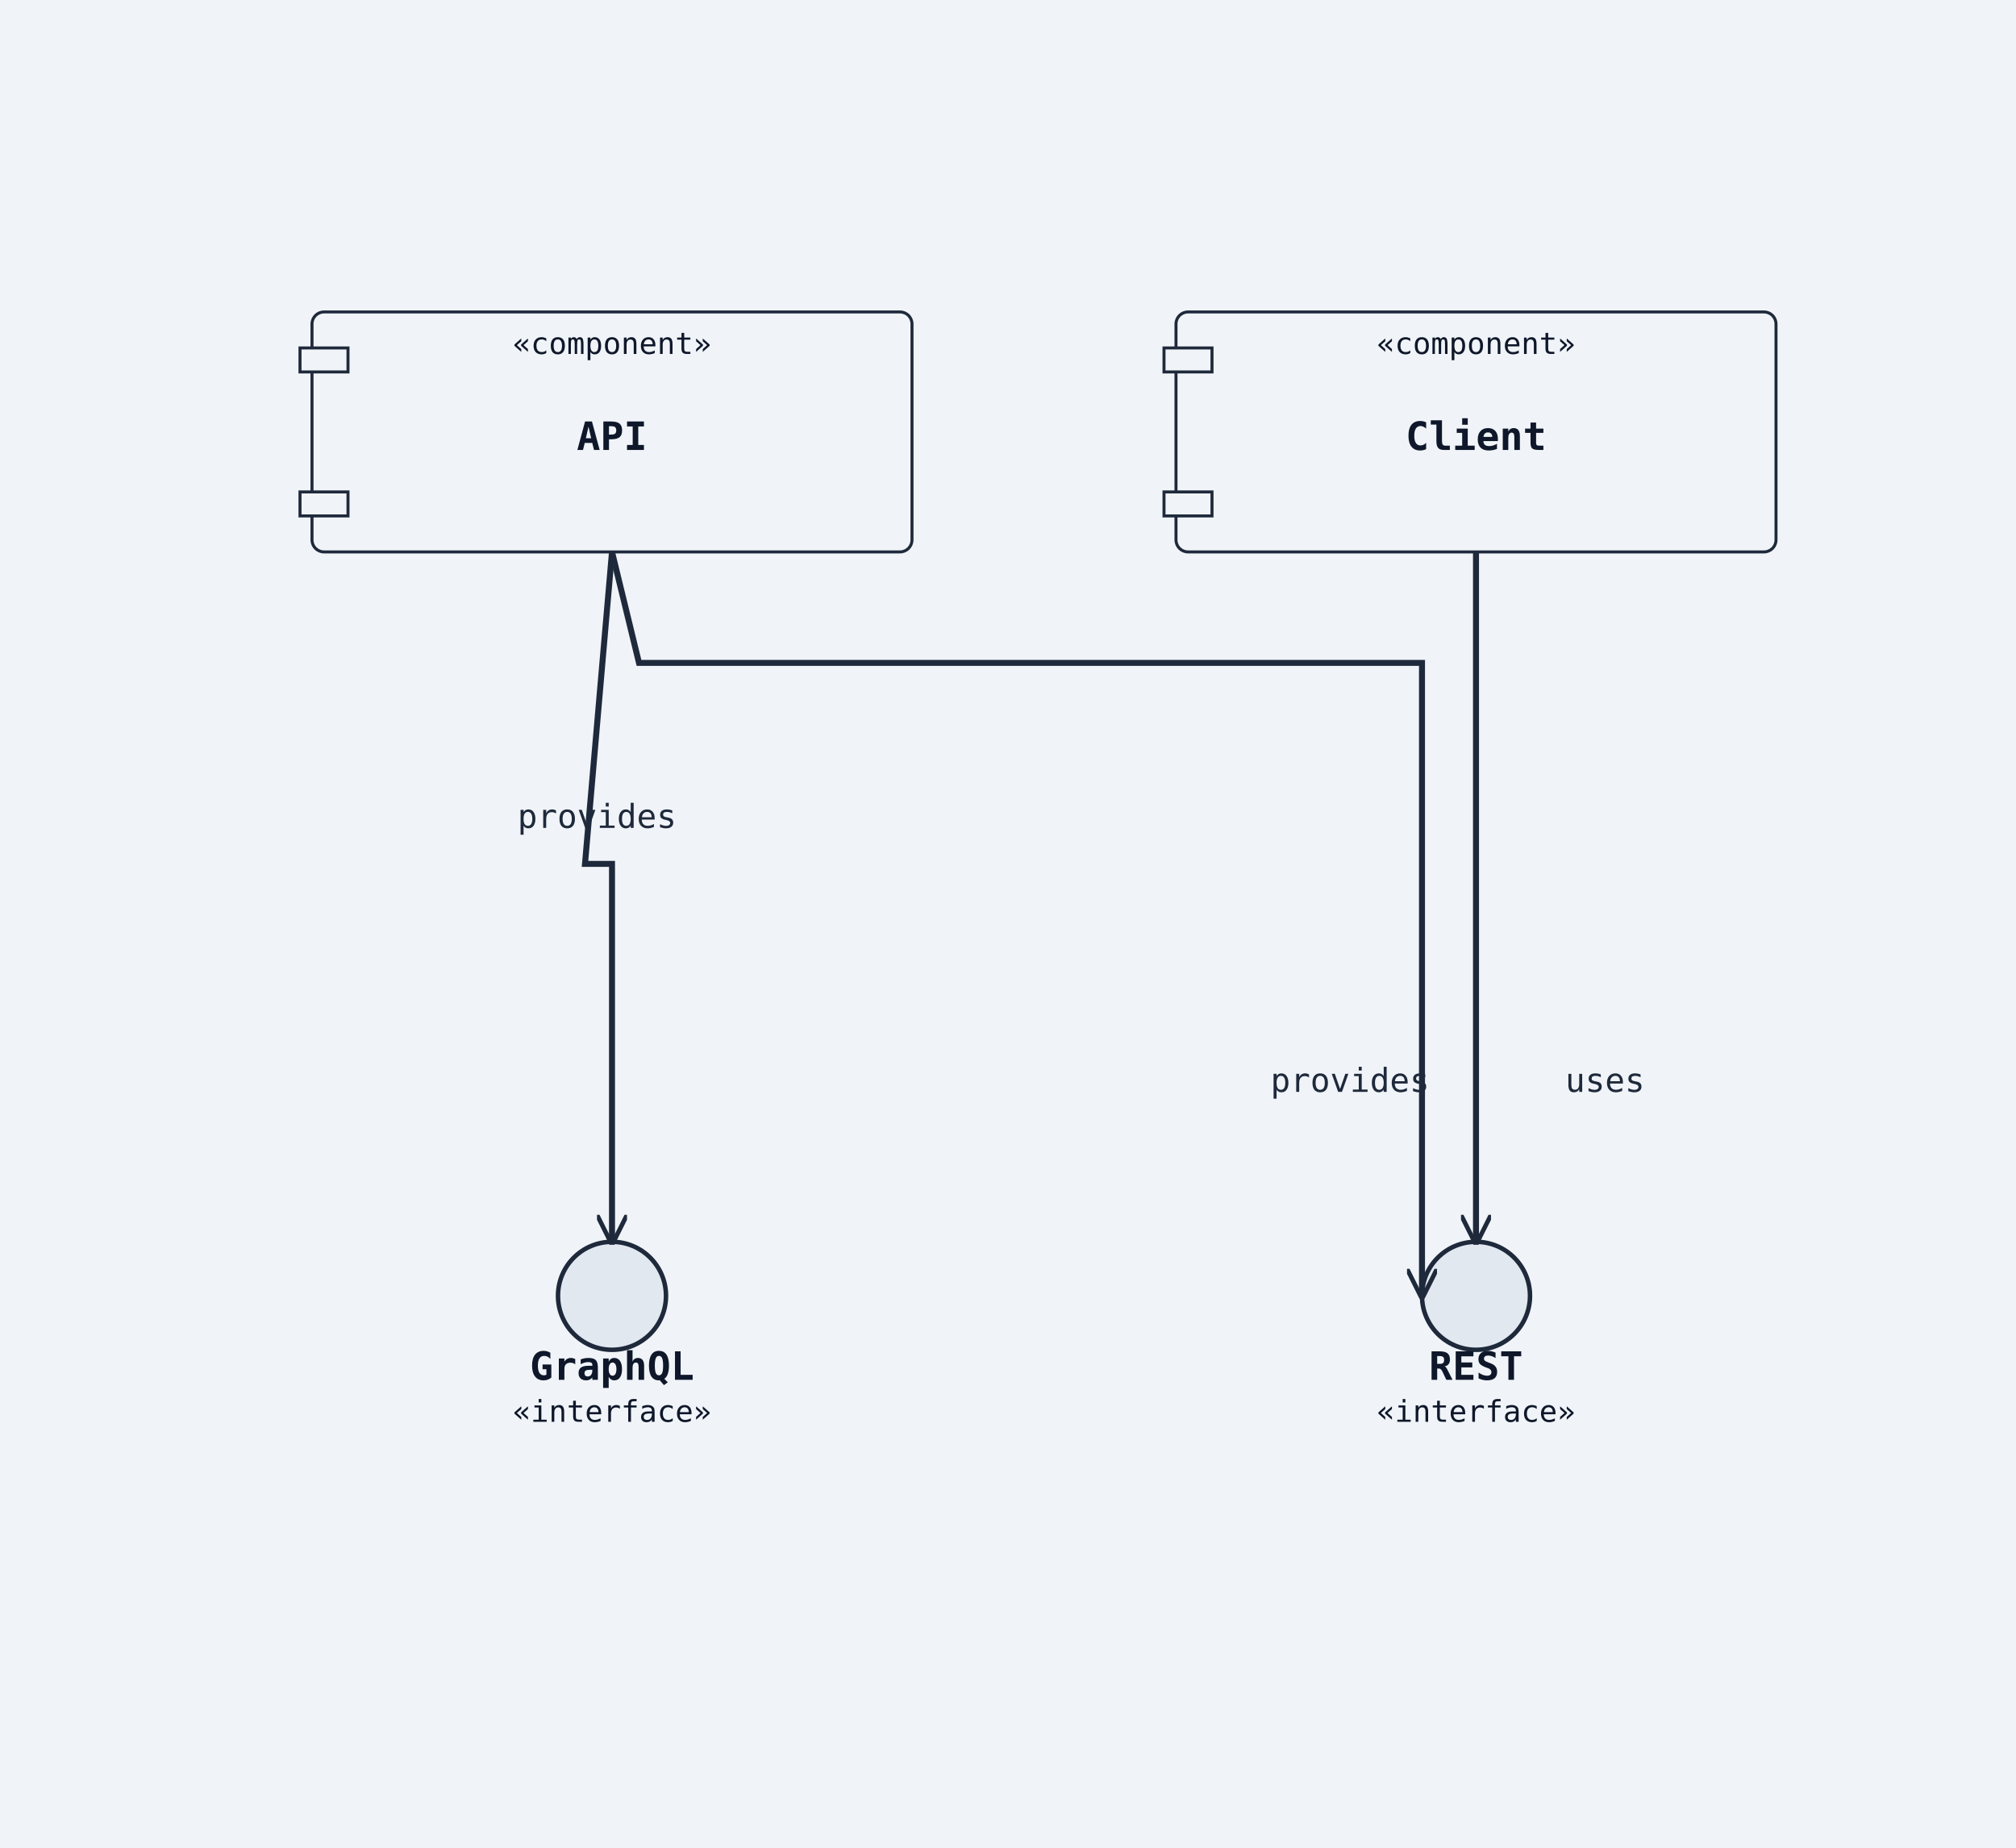
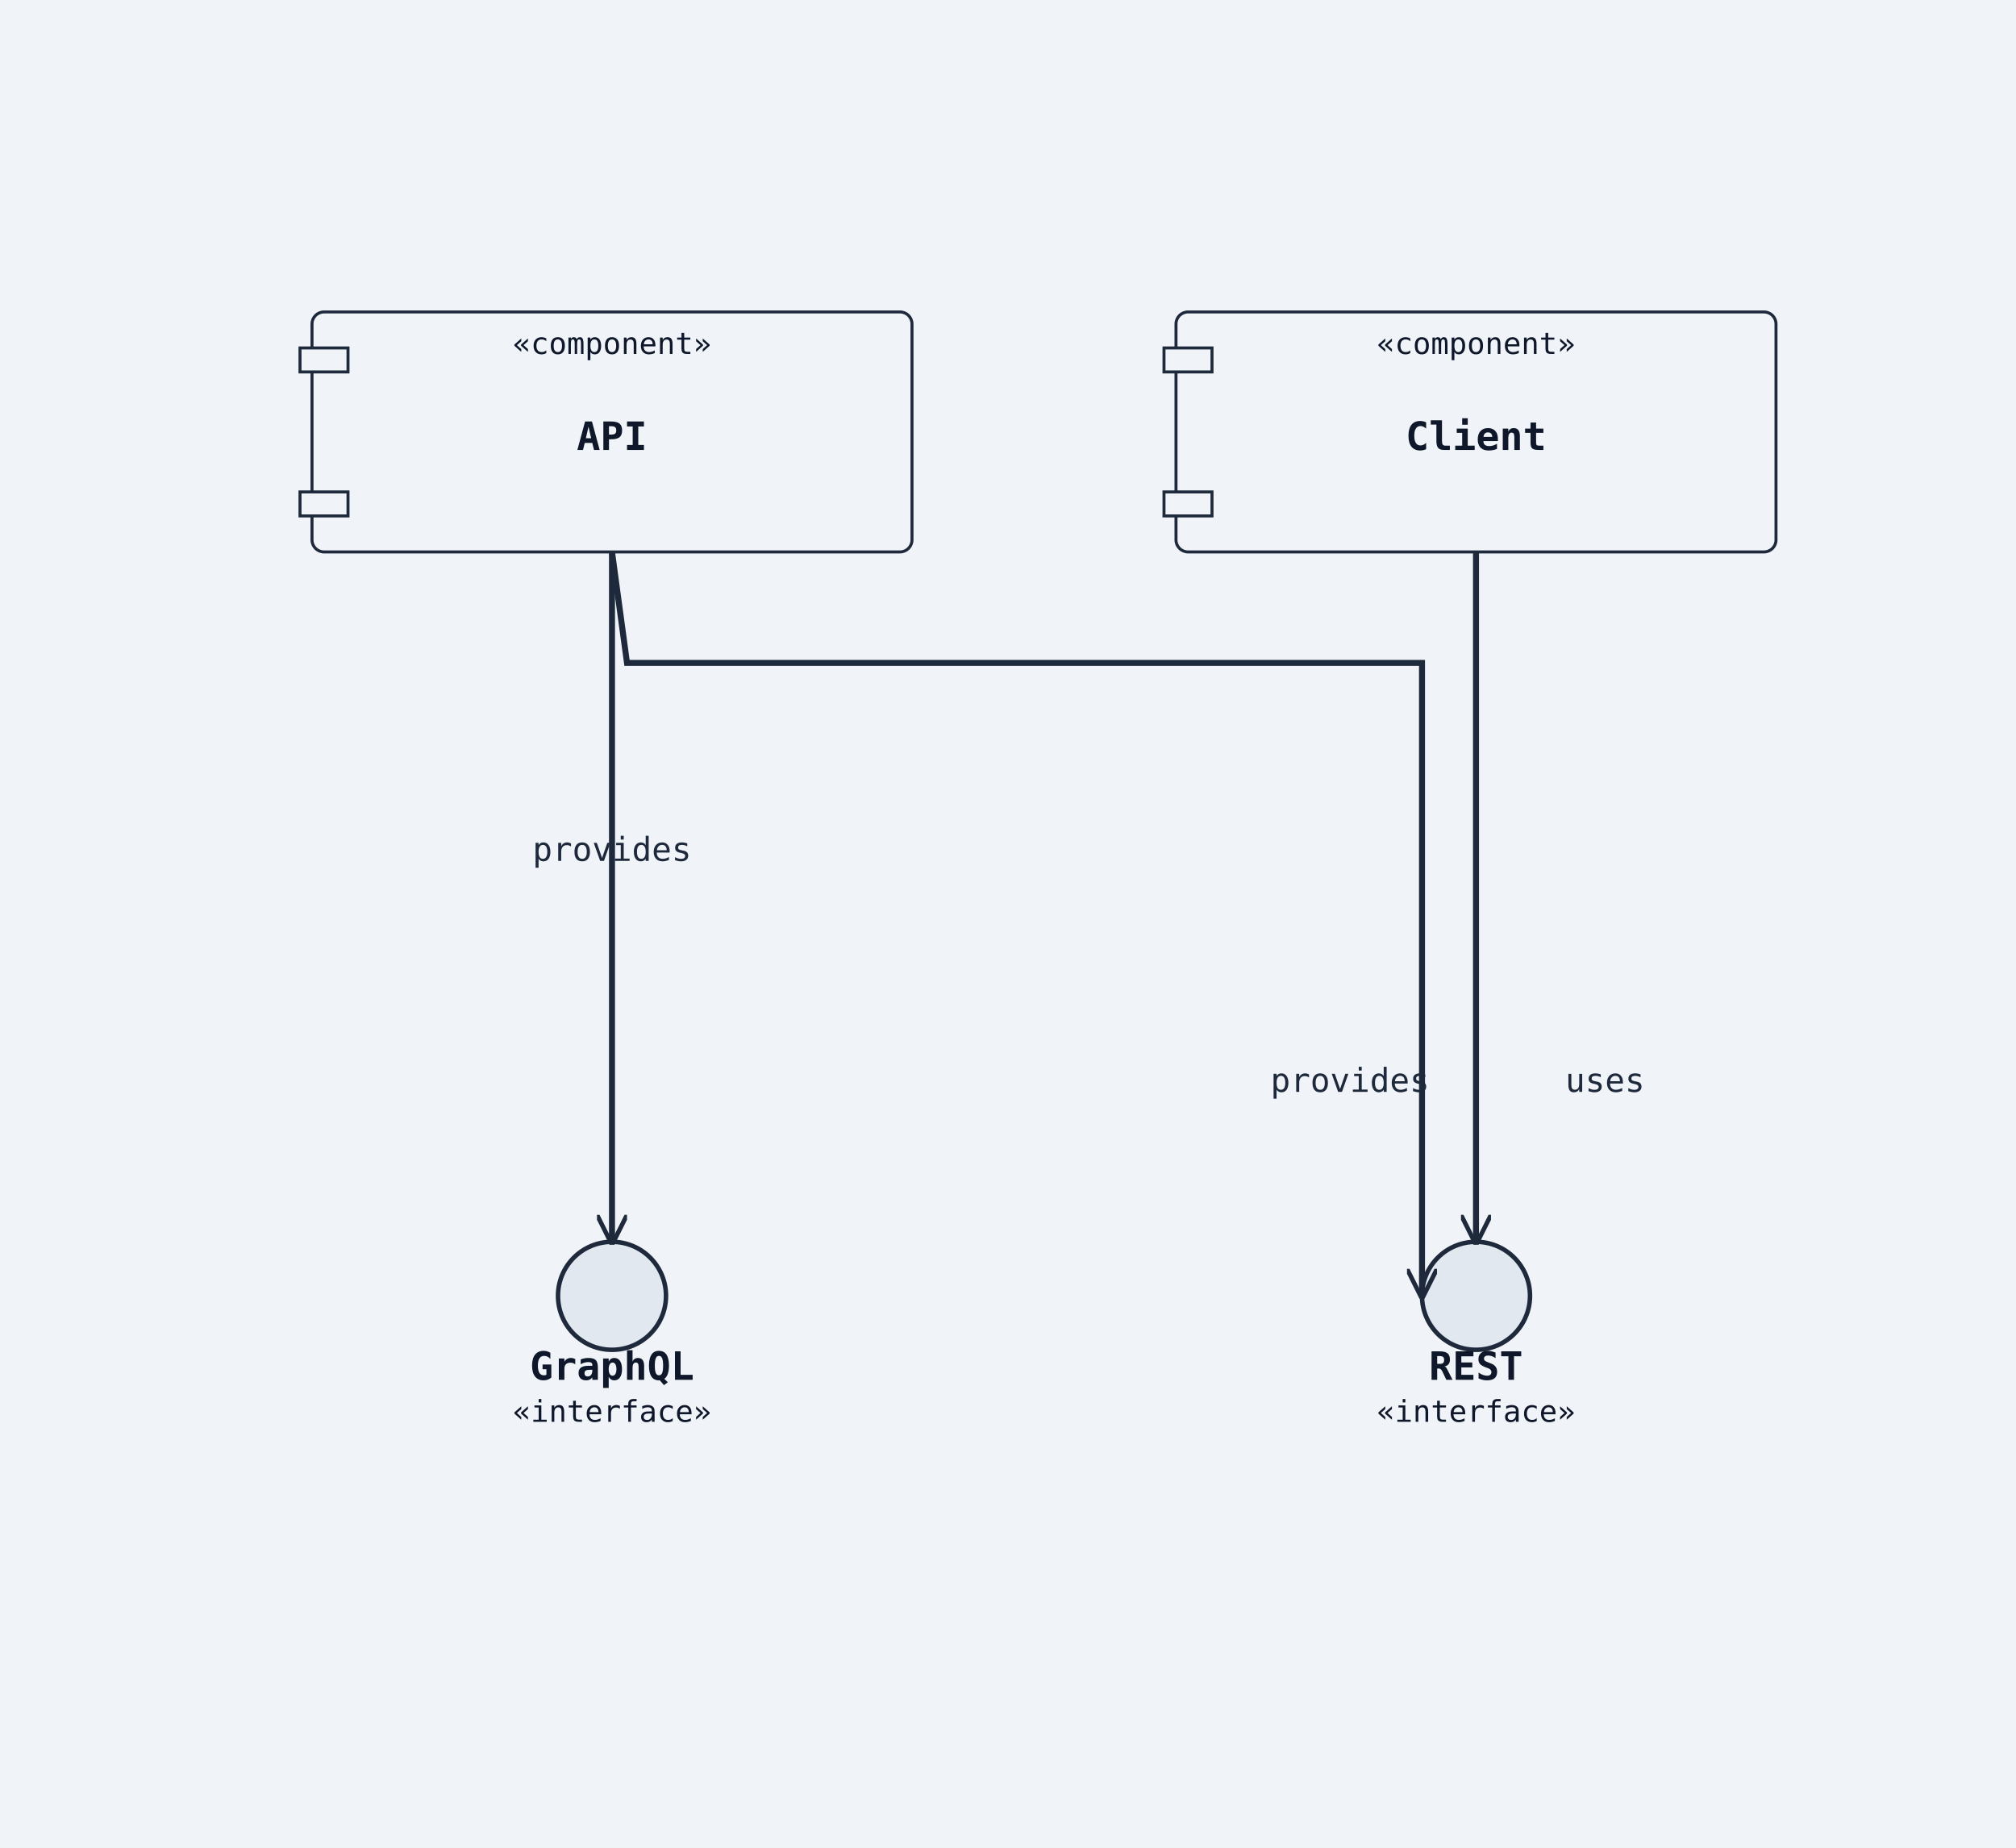
<svg xmlns="http://www.w3.org/2000/svg" width="672" height="616" viewBox="0 0 672 616">
  <rect width="100%" height="100%" fill="#f0f4f8" />
  <defs>
    <marker id="arrow-open" viewBox="0 0 10 10" refX="9" refY="5" markerWidth="10" markerHeight="10" markerUnits="userSpaceOnUse" orient="auto-start-reverse">
      <path d="M0,0 L10,5 L0,10" fill="none" stroke="#1e293b" stroke-width="1.5" />
    </marker>
    <marker id="arrow-triangle" viewBox="0 0 12 12" refX="11" refY="6" markerWidth="12" markerHeight="12" markerUnits="userSpaceOnUse" orient="auto-start-reverse">
      <polygon points="0,0 12,6 0,12" fill="#ffffff" stroke="#1e293b" stroke-width="1.5" fill-rule="nonzero" />
    </marker>
    <marker id="arrow-diamond-filled" viewBox="0 0 14 10" refX="13" refY="5" markerWidth="14" markerHeight="10" markerUnits="userSpaceOnUse" orient="auto-start-reverse">
      <path d="M0,5 L7,0 L14,5 L7,10 z" fill="#1e293b" stroke="#1e293b" stroke-width="1" />
    </marker>
    <marker id="arrow-diamond-open" viewBox="0 0 14 10" refX="13" refY="5" markerWidth="14" markerHeight="10" markerUnits="userSpaceOnUse" orient="auto-start-reverse">
      <path d="M0,5 L7,0 L14,5 L7,10 z" fill="#ffffff" stroke="#1e293b" stroke-width="1" />
    </marker>
  </defs>
  <rect class="uml-node uml-component" data-uml-kind="component" x="104" y="104" width="200" height="80" rx="4" ry="4" fill="#f0f4f8" stroke="#1e293b" stroke-width="1" />
  <rect x="100" y="116" width="16" height="8" fill="#f0f4f8" stroke="#1e293b" stroke-width="1" />
  <rect x="100" y="164" width="16" height="8" fill="#f0f4f8" stroke="#1e293b" stroke-width="1" />
  <text x="204" y="150" text-anchor="middle" font-family="monospace" font-size="13" font-weight="600" fill="#0f172a">API</text>
  <text x="204" y="118" text-anchor="middle" font-family="monospace" font-size="10" fill="#0f172a">«component»</text>
  <circle class="uml-node uml-interface" data-uml-kind="interface" cx="492" cy="432" r="18" fill="#e2e8f0" stroke="#1e293b" stroke-width="1.5" />
  <text x="492" y="460" text-anchor="middle" font-family="monospace" font-size="13" font-weight="600" fill="#0f172a">REST</text>
  <text x="492" y="474" text-anchor="middle" font-family="monospace" font-size="10" fill="#0f172a">«interface»</text>
  <circle class="uml-node uml-interface" data-uml-kind="interface" cx="204" cy="432" r="18" fill="#e2e8f0" stroke="#1e293b" stroke-width="1.5" />
  <text x="204" y="460" text-anchor="middle" font-family="monospace" font-size="13" font-weight="600" fill="#0f172a">GraphQL</text>
  <text x="204" y="474" text-anchor="middle" font-family="monospace" font-size="10" fill="#0f172a">«interface»</text>
  <rect class="uml-node uml-component" data-uml-kind="component" x="392" y="104" width="200" height="80" rx="4" ry="4" fill="#f0f4f8" stroke="#1e293b" stroke-width="1" />
  <rect x="388" y="116" width="16" height="8" fill="#f0f4f8" stroke="#1e293b" stroke-width="1" />
  <rect x="388" y="164" width="16" height="8" fill="#f0f4f8" stroke="#1e293b" stroke-width="1" />
  <text x="492" y="150" text-anchor="middle" font-family="monospace" font-size="13" font-weight="600" fill="#0f172a">Client</text>
  <text x="492" y="118" text-anchor="middle" font-family="monospace" font-size="10" fill="#0f172a">«component»</text>
-   <polyline class="uml-relation" data-uml-from="API" data-uml-to="REST" data-uml-arrow="--&gt;" points="204,184 213,221 474,221 474,432" fill="none" stroke="#1e293b" stroke-width="2" marker-end="url(#arrow-open)" />
-   <polyline class="uml-relation" data-uml-from="API" data-uml-to="GraphQL" data-uml-arrow="--&gt;" points="204,184 195,288 204,288 204,414" fill="none" stroke="#1e293b" stroke-width="2" marker-end="url(#arrow-open)" />
-   <polyline class="uml-relation" data-uml-from="Client" data-uml-to="REST" data-uml-arrow="--&gt;" points="492,184 492,354 492,354 492,414" fill="none" stroke="#1e293b" stroke-width="2" marker-end="url(#arrow-open)" />
+   <polyline class="uml-relation" data-uml-from="API" data-uml-to="REST" data-uml-arrow="--&gt;" points="204,184 209,221 474,221 474,432" fill="none" stroke="#1e293b" stroke-width="2" marker-end="url(#arrow-open)" />
+   <polyline class="uml-relation" data-uml-from="API" data-uml-to="GraphQL" data-uml-arrow="--&gt;" points="204,184 204,288 204,414" fill="none" stroke="#1e293b" stroke-width="2" marker-end="url(#arrow-open)" />
+   <polyline class="uml-relation" data-uml-from="Client" data-uml-to="REST" data-uml-arrow="--&gt;" points="492,184 492,288 492,414" fill="none" stroke="#1e293b" stroke-width="2" marker-end="url(#arrow-open)" />
  <text x="450" y="364" text-anchor="middle" font-family="monospace" font-size="11" fill="#1e293b">provides</text>
-   <text x="199" y="276" text-anchor="middle" font-family="monospace" font-size="11" fill="#1e293b">provides</text>
+   <text x="204" y="287" text-anchor="middle" font-family="monospace" font-size="11" fill="#1e293b">provides</text>
  <text x="535" y="364" text-anchor="middle" font-family="monospace" font-size="11" fill="#1e293b">uses</text>
</svg>
